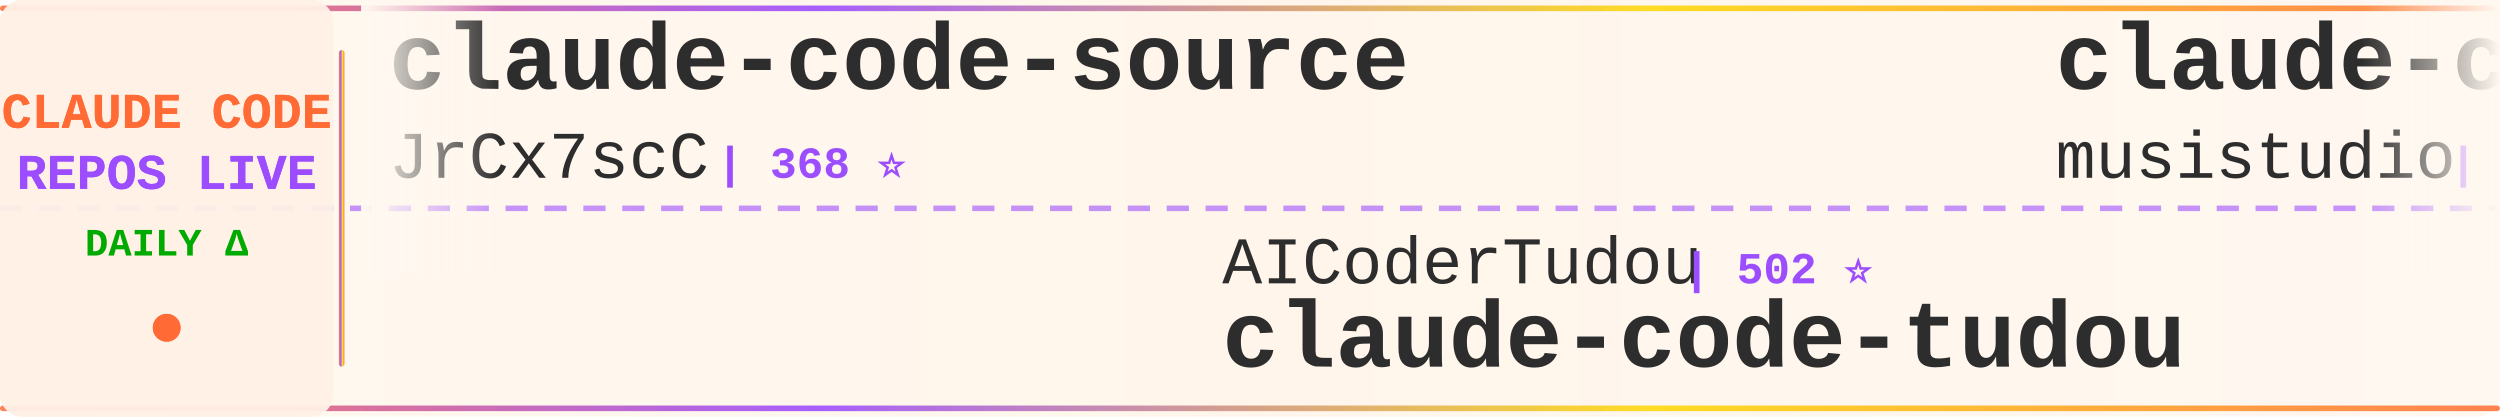
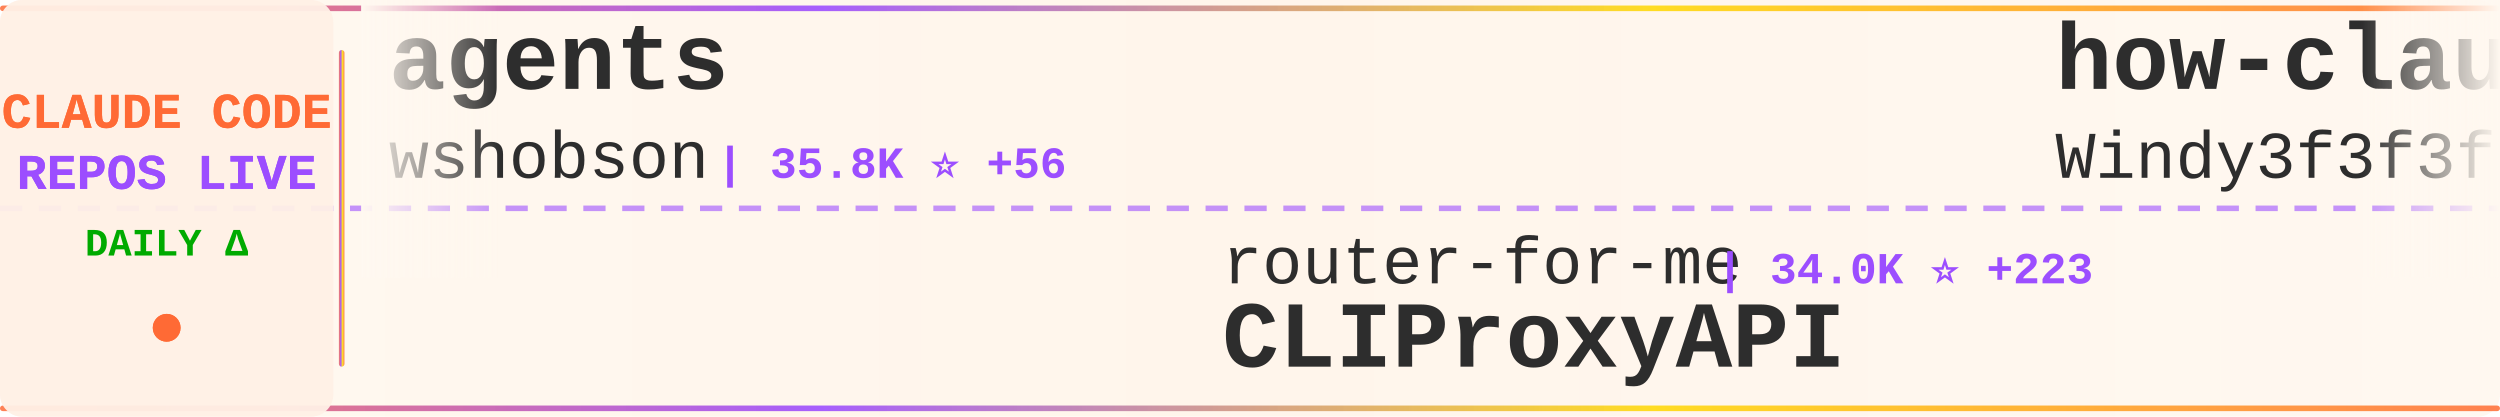
<svg xmlns="http://www.w3.org/2000/svg" width="900" height="150">
  <defs>
    <linearGradient id="tickerBg" x1="0%" y1="0%" x2="100%" y2="0%">
      <stop offset="0%" style="stop-color:#fff8f0;stop-opacity:0.98" />
      <stop offset="50%" style="stop-color:#fff5eb;stop-opacity:1" />
      <stop offset="100%" style="stop-color:#fff8f0;stop-opacity:0.98" />
    </linearGradient>
    <linearGradient id="borderGrad" x1="0%" y1="0%" x2="100%" y2="0%">
      <stop offset="0%" style="stop-color:#FF6B35;stop-opacity:0.85">
        <animate attributeName="stop-opacity" values="0.85;1;0.85" dur="2s" repeatCount="indefinite" />
      </stop>
      <stop offset="33%" style="stop-color:#9C4EFF;stop-opacity:0.9">
        <animate attributeName="stop-opacity" values="0.9;1;0.9" dur="2.2s" repeatCount="indefinite" />
      </stop>
      <stop offset="66%" style="stop-color:#FFD700;stop-opacity:0.85">
        <animate attributeName="stop-opacity" values="0.85;1;0.85" dur="1.8s" repeatCount="indefinite" />
      </stop>
      <stop offset="100%" style="stop-color:#FF6B35;stop-opacity:0.85">
        <animate attributeName="stop-opacity" values="0.85;1;0.85" dur="2s" repeatCount="indefinite" />
      </stop>
    </linearGradient>
    <filter id="textGlow">
      <feGaussianBlur stdDeviation="0.15" result="coloredBlur" />
      <feMerge>
        <feMergeNode in="coloredBlur" />
        <feMergeNode in="SourceGraphic" />
      </feMerge>
    </filter>
    <filter id="metricGlow">
      <feGaussianBlur stdDeviation="0.2" result="coloredBlur" />
      <feMerge>
        <feMergeNode in="coloredBlur" />
        <feMergeNode in="SourceGraphic" />
      </feMerge>
    </filter>
    <linearGradient id="leftFade" x1="0%" y1="0%" x2="100%" y2="0%">
      <stop offset="0%" style="stop-color:#fff8f0;stop-opacity:1" />
      <stop offset="100%" style="stop-color:#fff8f0;stop-opacity:0" />
    </linearGradient>
    <linearGradient id="rightFade" x1="0%" y1="0%" x2="100%" y2="0%">
      <stop offset="0%" style="stop-color:#fff8f0;stop-opacity:0" />
      <stop offset="100%" style="stop-color:#fff8f0;stop-opacity:1" />
    </linearGradient>
  </defs>
  <rect width="900" height="150" fill="url(#tickerBg)" rx="8" />
  <rect x="0" y="2" width="900" height="2" fill="url(#borderGrad)" rx="1" />
  <rect x="0" y="146" width="900" height="2" fill="url(#borderGrad)" rx="1" />
  <line x1="0" y1="75" x2="900" y2="75" stroke="#9C4EFF" stroke-width="2" stroke-dasharray="8 6" opacity="0.6" />
  <rect x="0" y="0" width="120" height="150" fill="#fff0e6" opacity="0.95" rx="8" />
  <text x="60" y="46" font-family="'Courier New', monospace" font-size="18" font-weight="bold" fill="#FF6B35" text-anchor="middle" filter="url(#textGlow)">
    CLAUDE CODE
  </text>
  <text x="60" y="68" font-family="'Courier New', monospace" font-size="18" font-weight="bold" fill="#9C4EFF" text-anchor="middle" filter="url(#textGlow)">
    REPOS LIVE
  </text>
  <text x="60" y="92" font-family="'Courier New', monospace" font-size="14" font-weight="bold" fill="#00aa00" text-anchor="middle">
    DAILY Δ
  </text>
  <circle cx="60" cy="118" r="5" fill="#FF6B35" filter="url(#metricGlow)">
    <animate attributeName="r" values="4;6;4" dur="1.5s" repeatCount="indefinite" />
    <animate attributeName="opacity" values="0.6;1;0.6" dur="1.5s" repeatCount="indefinite" />
  </circle>
  <rect x="122" y="18" width="2" height="114" fill="url(#borderGrad)" rx="1" />
  <clipPath id="tickerClip">
    <rect x="130" y="0" width="770" height="150" />
  </clipPath>
  <g clip-path="url(#tickerClip)">
    <g id="tickerItems">
      <animateTransform attributeName="transform" attributeType="XML" type="translate" from="0 0" to="-3000 0" dur="54s" repeatCount="indefinite" />
      <g transform="translate(0, 0)">
-         <text x="140" y="32" font-family="'Courier New', monospace" font-size="34" font-weight="bold" fill="#2d2d2d">claude-code-source</text>
-         <text x="140" y="64" font-family="'Courier New', monospace" font-size="24" font-weight="normal" fill="#2d2d2d" opacity="1.0">JrCx7scC</text>
-         <text x="258" y="64" font-family="'Courier New', monospace" font-size="16" font-weight="bold" fill="#9C4EFF"> | 368 ⭐</text>
+         <text x="140" y="32" font-family="'Courier New', monospace" font-size="34" font-weight="bold" fill="#2d2d2d">agents</text>
+         <text x="140" y="64" font-family="'Courier New', monospace" font-size="24" font-weight="normal" fill="#2d2d2d" opacity="1.0">wshobson</text>
+         <text x="258" y="64" font-family="'Courier New', monospace" font-size="16" font-weight="bold" fill="#9C4EFF"> | 35.8K ⭐ +56</text>
      </g>
      <g transform="translate(300, 0)">
-         <text x="140" y="102" font-family="'Courier New', monospace" font-size="24" font-weight="normal" fill="#2d2d2d" opacity="1.0">AICoderTudou</text>
-         <text x="306" y="102" font-family="'Courier New', monospace" font-size="16" font-weight="bold" fill="#9C4EFF"> | 502 ⭐</text>
-         <text x="140" y="132" font-family="'Courier New', monospace" font-size="34" font-weight="bold" fill="#2d2d2d">claude-code-tudou</text>
+         <text x="140" y="102" font-family="'Courier New', monospace" font-size="24" font-weight="normal" fill="#2d2d2d" opacity="1.0">router-for-me</text>
+         <text x="318" y="102" font-family="'Courier New', monospace" font-size="16" font-weight="bold" fill="#9C4EFF"> | 34.0K ⭐ +223</text>
+         <text x="140" y="132" font-family="'Courier New', monospace" font-size="34" font-weight="bold" fill="#2d2d2d">CLIProxyAPI</text>
      </g>
      <g transform="translate(600, 0)">
-         <text x="140" y="32" font-family="'Courier New', monospace" font-size="34" font-weight="bold" fill="#2d2d2d">claude-code-router</text>
-         <text x="140" y="64" font-family="'Courier New', monospace" font-size="24" font-weight="normal" fill="#2d2d2d" opacity="1.0">musistudio</text>
-         <text x="282" y="64" font-family="'Courier New', monospace" font-size="16" font-weight="bold" fill="#9C4EFF"> | 34.2K ⭐ +47</text>
+         <text x="140" y="32" font-family="'Courier New', monospace" font-size="34" font-weight="bold" fill="#2d2d2d">how-claude-code-works</text>
+         <text x="140" y="64" font-family="'Courier New', monospace" font-size="24" font-weight="normal" fill="#2d2d2d" opacity="1.0">Windy3f3f3f3f</text>
+         <text x="318" y="64" font-family="'Courier New', monospace" font-size="16" font-weight="bold" fill="#9C4EFF"> | 2.4K ⭐ +12</text>
      </g>
      <g transform="translate(900, 0)">
-         <text x="140" y="102" font-family="'Courier New', monospace" font-size="24" font-weight="normal" fill="#2d2d2d" opacity="1.0">shareAI-lab</text>
-         <text x="294" y="102" font-family="'Courier New', monospace" font-size="16" font-weight="bold" fill="#9C4EFF"> | 61.8K ⭐ +249</text>
-         <text x="140" y="132" font-family="'Courier New', monospace" font-size="34" font-weight="bold" fill="#2d2d2d">learn-claude-code</text>
+         <text x="140" y="102" font-family="'Courier New', monospace" font-size="24" font-weight="normal" fill="#2d2d2d" opacity="1.0">Pimzino</text>
+         <text x="246" y="102" font-family="'Courier New', monospace" font-size="16" font-weight="bold" fill="#9C4EFF"> | 3.7K ⭐ +2</text>
+         <text x="140" y="132" font-family="'Courier New', monospace" font-size="34" font-weight="bold" fill="#2d2d2d">claude-code-spec-workflo...</text>
      </g>
      <g transform="translate(1200, 0)">
-         <text x="140" y="32" font-family="'Courier New', monospace" font-size="34" font-weight="bold" fill="#2d2d2d">claude-code-ultimate-gui...</text>
-         <text x="140" y="64" font-family="'Courier New', monospace" font-size="24" font-weight="normal" fill="#2d2d2d" opacity="1.0">FlorianBruniaux</text>
-         <text x="342" y="64" font-family="'Courier New', monospace" font-size="16" font-weight="bold" fill="#9C4EFF"> | 4.4K ⭐ +12</text>
+         <text x="140" y="32" font-family="'Courier New', monospace" font-size="34" font-weight="bold" fill="#2d2d2d">sc-claude-code-files</text>
+         <text x="140" y="64" font-family="'Courier New', monospace" font-size="24" font-weight="normal" fill="#2d2d2d" opacity="1.0">https-deeplearning-ai</text>
+         <text x="414" y="64" font-family="'Courier New', monospace" font-size="16" font-weight="bold" fill="#9C4EFF"> | 514 ⭐</text>
      </g>
      <g transform="translate(1500, 0)">
-         <text x="140" y="102" font-family="'Courier New', monospace" font-size="24" font-weight="normal" fill="#2d2d2d" opacity="1.0">liuup</text>
-         <text x="222" y="102" font-family="'Courier New', monospace" font-size="16" font-weight="bold" fill="#9C4EFF"> | 2.6K ⭐ +14</text>
-         <text x="140" y="132" font-family="'Courier New', monospace" font-size="34" font-weight="bold" fill="#2d2d2d">claude-code-analysis</text>
+         <text x="140" y="102" font-family="'Courier New', monospace" font-size="24" font-weight="normal" fill="#2d2d2d" opacity="1.0">anthropics</text>
+         <text x="282" y="102" font-family="'Courier New', monospace" font-size="16" font-weight="bold" fill="#9C4EFF"> | 22.1K ⭐ +1.4K</text>
+         <text x="140" y="132" font-family="'Courier New', monospace" font-size="34" font-weight="bold" fill="#2d2d2d">claude-plugins-official</text>
      </g>
      <g transform="translate(1800, 0)">
-         <text x="140" y="32" font-family="'Courier New', monospace" font-size="34" font-weight="bold" fill="#2d2d2d">ClaudeCode</text>
-         <text x="140" y="64" font-family="'Courier New', monospace" font-size="24" font-weight="normal" fill="#2d2d2d" opacity="1.0">guanshan</text>
-         <text x="258" y="64" font-family="'Courier New', monospace" font-size="16" font-weight="bold" fill="#9C4EFF"> | 59 ⭐</text>
+         <text x="140" y="32" font-family="'Courier New', monospace" font-size="34" font-weight="bold" fill="#2d2d2d">ClaudeCodeAgents</text>
+         <text x="140" y="64" font-family="'Courier New', monospace" font-size="24" font-weight="normal" fill="#2d2d2d" opacity="1.0">darcyegb</text>
+         <text x="258" y="64" font-family="'Courier New', monospace" font-size="16" font-weight="bold" fill="#9C4EFF"> | 701 ⭐ +1</text>
      </g>
      <g transform="translate(2100, 0)">
-         <text x="140" y="102" font-family="'Courier New', monospace" font-size="24" font-weight="normal" fill="#2d2d2d" opacity="1.0">RichardAtCT</text>
-         <text x="294" y="102" font-family="'Courier New', monospace" font-size="16" font-weight="bold" fill="#9C4EFF"> | 2.6K ⭐ +6</text>
-         <text x="140" y="132" font-family="'Courier New', monospace" font-size="34" font-weight="bold" fill="#2d2d2d">claude-code-telegram</text>
+         <text x="140" y="102" font-family="'Courier New', monospace" font-size="24" font-weight="normal" fill="#2d2d2d" opacity="1.0">sugyan</text>
+         <text x="234" y="102" font-family="'Courier New', monospace" font-size="16" font-weight="bold" fill="#9C4EFF"> | 1.1K ⭐ +4</text>
+         <text x="140" y="132" font-family="'Courier New', monospace" font-size="34" font-weight="bold" fill="#2d2d2d">claude-code-webui</text>
      </g>
      <g transform="translate(2400, 0)">
        <text x="140" y="32" font-family="'Courier New', monospace" font-size="34" font-weight="bold" fill="#2d2d2d">free-claude-code</text>
        <text x="140" y="64" font-family="'Courier New', monospace" font-size="24" font-weight="normal" fill="#2d2d2d" opacity="1.0">Alishahryar1</text>
-         <text x="306" y="64" font-family="'Courier New', monospace" font-size="16" font-weight="bold" fill="#9C4EFF"> | 27.2K ⭐ +448</text>
+         <text x="306" y="64" font-family="'Courier New', monospace" font-size="16" font-weight="bold" fill="#9C4EFF"> | 27.4K ⭐ +487</text>
      </g>
      <g transform="translate(2700, 0)">
-         <text x="140" y="102" font-family="'Courier New', monospace" font-size="24" font-weight="normal" fill="#2d2d2d" opacity="1.0">wshobson</text>
-         <text x="258" y="102" font-family="'Courier New', monospace" font-size="16" font-weight="bold" fill="#9C4EFF"> | 35.7K ⭐ +53</text>
-         <text x="140" y="132" font-family="'Courier New', monospace" font-size="34" font-weight="bold" fill="#2d2d2d">agents</text>
+         <text x="140" y="102" font-family="'Courier New', monospace" font-size="24" font-weight="normal" fill="#2d2d2d" opacity="1.0">musistudio</text>
+         <text x="282" y="102" font-family="'Courier New', monospace" font-size="16" font-weight="bold" fill="#9C4EFF"> | 34.2K ⭐ +47</text>
+         <text x="140" y="132" font-family="'Courier New', monospace" font-size="34" font-weight="bold" fill="#2d2d2d">claude-code-router</text>
      </g>
      <g transform="translate(3000, 0)">
-         <text x="140" y="32" font-family="'Courier New', monospace" font-size="34" font-weight="bold" fill="#2d2d2d">claude-code-source</text>
-         <text x="140" y="64" font-family="'Courier New', monospace" font-size="24" font-weight="normal" fill="#2d2d2d" opacity="1.0">JrCx7scC</text>
-         <text x="258" y="64" font-family="'Courier New', monospace" font-size="16" font-weight="bold" fill="#9C4EFF"> | 368 ⭐</text>
+         <text x="140" y="32" font-family="'Courier New', monospace" font-size="34" font-weight="bold" fill="#2d2d2d">agents</text>
+         <text x="140" y="64" font-family="'Courier New', monospace" font-size="24" font-weight="normal" fill="#2d2d2d" opacity="1.0">wshobson</text>
+         <text x="258" y="64" font-family="'Courier New', monospace" font-size="16" font-weight="bold" fill="#9C4EFF"> | 35.8K ⭐ +56</text>
      </g>
      <g transform="translate(3300, 0)">
-         <text x="140" y="102" font-family="'Courier New', monospace" font-size="24" font-weight="normal" fill="#2d2d2d" opacity="1.0">AICoderTudou</text>
-         <text x="306" y="102" font-family="'Courier New', monospace" font-size="16" font-weight="bold" fill="#9C4EFF"> | 502 ⭐</text>
-         <text x="140" y="132" font-family="'Courier New', monospace" font-size="34" font-weight="bold" fill="#2d2d2d">claude-code-tudou</text>
+         <text x="140" y="102" font-family="'Courier New', monospace" font-size="24" font-weight="normal" fill="#2d2d2d" opacity="1.0">router-for-me</text>
+         <text x="318" y="102" font-family="'Courier New', monospace" font-size="16" font-weight="bold" fill="#9C4EFF"> | 34.0K ⭐ +223</text>
+         <text x="140" y="132" font-family="'Courier New', monospace" font-size="34" font-weight="bold" fill="#2d2d2d">CLIProxyAPI</text>
      </g>
      <g transform="translate(3600, 0)">
-         <text x="140" y="32" font-family="'Courier New', monospace" font-size="34" font-weight="bold" fill="#2d2d2d">claude-code-router</text>
-         <text x="140" y="64" font-family="'Courier New', monospace" font-size="24" font-weight="normal" fill="#2d2d2d" opacity="1.0">musistudio</text>
-         <text x="282" y="64" font-family="'Courier New', monospace" font-size="16" font-weight="bold" fill="#9C4EFF"> | 34.2K ⭐ +47</text>
+         <text x="140" y="32" font-family="'Courier New', monospace" font-size="34" font-weight="bold" fill="#2d2d2d">how-claude-code-works</text>
+         <text x="140" y="64" font-family="'Courier New', monospace" font-size="24" font-weight="normal" fill="#2d2d2d" opacity="1.0">Windy3f3f3f3f</text>
+         <text x="318" y="64" font-family="'Courier New', monospace" font-size="16" font-weight="bold" fill="#9C4EFF"> | 2.4K ⭐ +12</text>
      </g>
      <g transform="translate(3900, 0)">
-         <text x="140" y="102" font-family="'Courier New', monospace" font-size="24" font-weight="normal" fill="#2d2d2d" opacity="1.0">shareAI-lab</text>
-         <text x="294" y="102" font-family="'Courier New', monospace" font-size="16" font-weight="bold" fill="#9C4EFF"> | 61.8K ⭐ +249</text>
-         <text x="140" y="132" font-family="'Courier New', monospace" font-size="34" font-weight="bold" fill="#2d2d2d">learn-claude-code</text>
+         <text x="140" y="102" font-family="'Courier New', monospace" font-size="24" font-weight="normal" fill="#2d2d2d" opacity="1.0">Pimzino</text>
+         <text x="246" y="102" font-family="'Courier New', monospace" font-size="16" font-weight="bold" fill="#9C4EFF"> | 3.7K ⭐ +2</text>
+         <text x="140" y="132" font-family="'Courier New', monospace" font-size="34" font-weight="bold" fill="#2d2d2d">claude-code-spec-workflo...</text>
      </g>
    </g>
  </g>
  <rect x="130" y="0" width="50" height="100" fill="url(#leftFade)" />
  <rect x="850" y="0" width="50" height="100" fill="url(#rightFade)" />
</svg>
